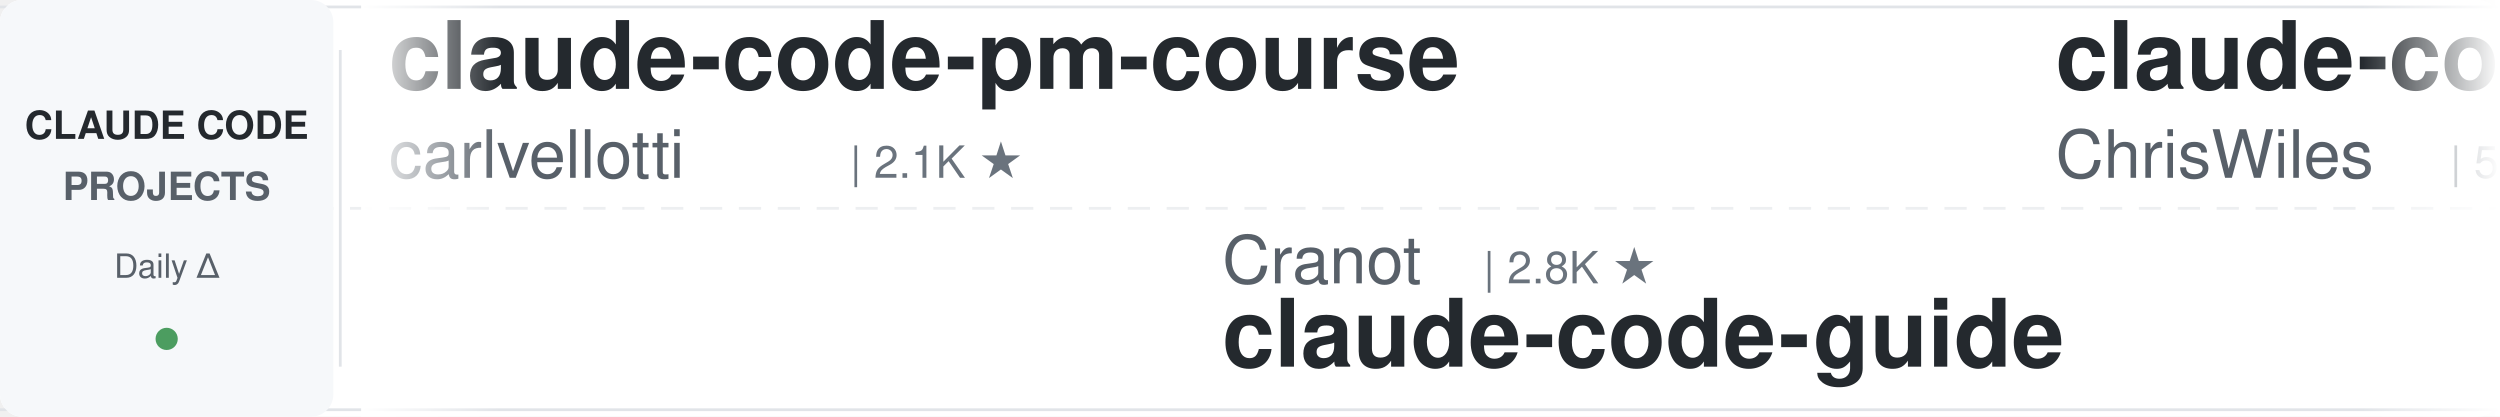
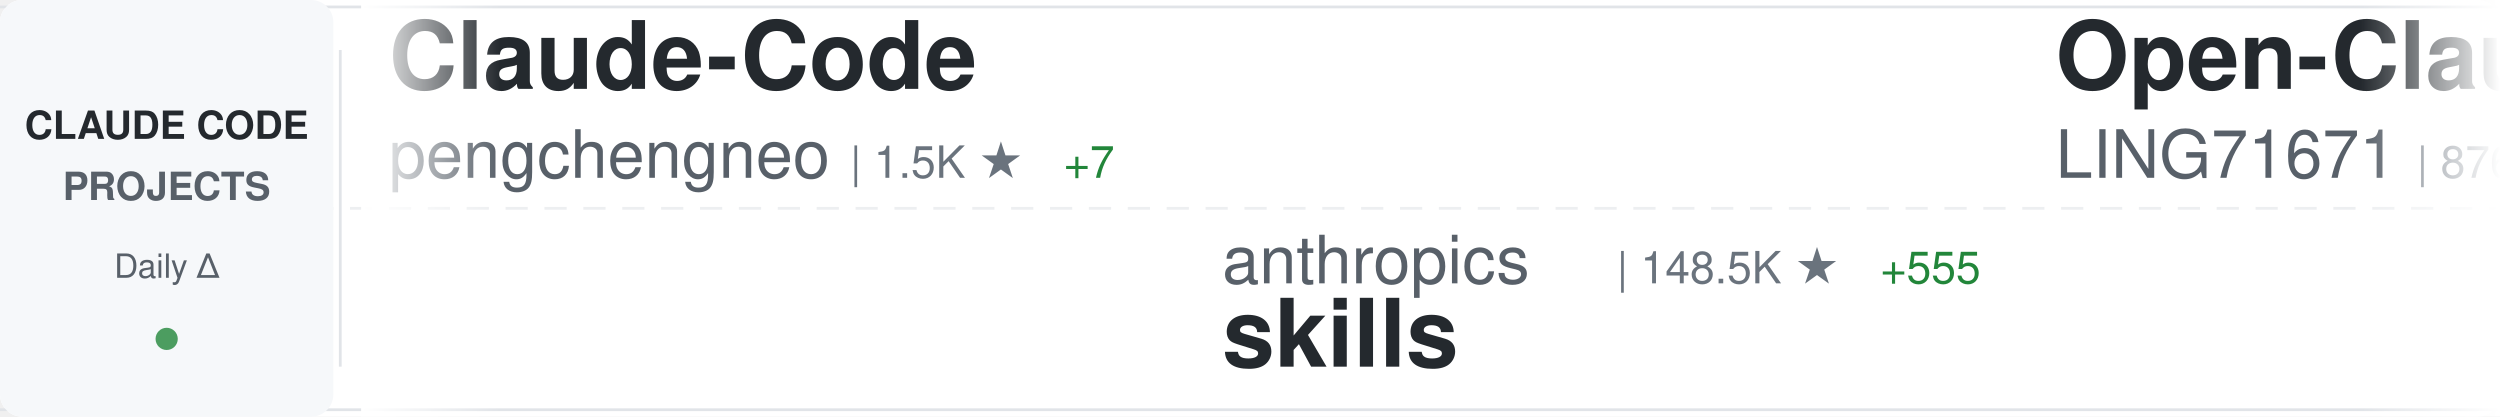
<svg xmlns="http://www.w3.org/2000/svg" width="900" height="150">
  <defs>
    <linearGradient id="awesomeLeftFade" x1="0%" y1="0%" x2="100%" y2="0%">
      <stop offset="0%" style="stop-color:#ffffff;stop-opacity:1" />
      <stop offset="100%" style="stop-color:#ffffff;stop-opacity:0" />
    </linearGradient>
    <linearGradient id="awesomeRightFade" x1="0%" y1="0%" x2="100%" y2="0%">
      <stop offset="0%" style="stop-color:#ffffff;stop-opacity:0" />
      <stop offset="100%" style="stop-color:#ffffff;stop-opacity:1" />
    </linearGradient>
  </defs>
  <rect width="900" height="150" fill="#ffffff" rx="8" />
  <rect x="0" y="2" width="900" height="1" fill="#e1e4e8" />
  <rect x="0" y="147" width="900" height="1" fill="#e1e4e8" />
  <line x1="0" y1="75" x2="900" y2="75" stroke="#e1e4e8" stroke-width="1" stroke-dasharray="8 6" opacity="0.6" />
  <rect x="0" y="0" width="120" height="150" fill="#f6f8fa" rx="8" />
  <text x="60" y="50" font-family="-apple-system, BlinkMacSystemFont, 'Segoe UI', Helvetica, Arial, sans-serif" font-size="14" font-weight="600" fill="#24292e" text-anchor="middle">CLAUDE CODE</text>
  <text x="60" y="72" font-family="-apple-system, BlinkMacSystemFont, 'Segoe UI', Helvetica, Arial, sans-serif" font-size="14" font-weight="600" fill="#586069" text-anchor="middle">PROJECTS</text>
  <text x="60" y="100" font-family="-apple-system, BlinkMacSystemFont, 'Segoe UI', Helvetica, Arial, sans-serif" font-size="12" font-weight="500" fill="#586069" text-anchor="middle">Daily Δ</text>
  <circle cx="60" cy="122" r="4" fill="#22863a" opacity="0.8" />
  <rect x="122" y="18" width="1" height="114" fill="#e1e4e8" />
  <clipPath id="awesomeTickerClip">
    <rect x="130" y="0" width="770" height="150" />
  </clipPath>
  <g clip-path="url(#awesomeTickerClip)">
    <g id="awesomeTickerItems">
      <animateTransform attributeName="transform" attributeType="XML" type="translate" from="0 0" to="-3000 0" dur="54s" repeatCount="indefinite" />
      <g transform="translate(0, 0)">
-         <text x="140" y="32" font-family="-apple-system, BlinkMacSystemFont, 'Segoe UI', Helvetica, Arial, sans-serif" font-size="34" font-weight="600" fill="#24292e">claude-code-pm-course</text>
-         <text x="140" y="64" font-family="-apple-system, BlinkMacSystemFont, 'Segoe UI', Helvetica, Arial, sans-serif" font-size="24" font-weight="400" fill="#586069">carlvellotti</text>
-         <text x="306" y="64" font-family="-apple-system, BlinkMacSystemFont, 'Segoe UI', Helvetica, Arial, sans-serif" font-size="16" font-weight="500" fill="#6a737d">| 2.1K ★</text>
+         <text x="140" y="32" font-family="-apple-system, BlinkMacSystemFont, 'Segoe UI', Helvetica, Arial, sans-serif" font-size="34" font-weight="600" fill="#24292e">Claude-Code</text>
+         <text x="140" y="64" font-family="-apple-system, BlinkMacSystemFont, 'Segoe UI', Helvetica, Arial, sans-serif" font-size="24" font-weight="400" fill="#586069">pengchengneo</text>
+         <text x="306" y="64" font-family="-apple-system, BlinkMacSystemFont, 'Segoe UI', Helvetica, Arial, sans-serif" font-size="16" font-weight="500" fill="#6a737d">| 1.5K ★</text>
+         <text x="383" y="64" font-family="-apple-system, BlinkMacSystemFont, 'Segoe UI', Helvetica, Arial, sans-serif" font-size="16" font-weight="500" fill="#22863a"> +7</text>
      </g>
      <g transform="translate(300, 0)">
-         <text x="140" y="102" font-family="-apple-system, BlinkMacSystemFont, 'Segoe UI', Helvetica, Arial, sans-serif" font-size="24" font-weight="400" fill="#586069">Cranot</text>
-         <text x="234" y="102" font-family="-apple-system, BlinkMacSystemFont, 'Segoe UI', Helvetica, Arial, sans-serif" font-size="16" font-weight="500" fill="#6a737d">| 2.8K ★</text>
-         <text x="140" y="132" font-family="-apple-system, BlinkMacSystemFont, 'Segoe UI', Helvetica, Arial, sans-serif" font-size="34" font-weight="600" fill="#24292e">claude-code-guide</text>
+         <text x="140" y="102" font-family="-apple-system, BlinkMacSystemFont, 'Segoe UI', Helvetica, Arial, sans-serif" font-size="24" font-weight="400" fill="#586069">anthropics</text>
+         <text x="282" y="102" font-family="-apple-system, BlinkMacSystemFont, 'Segoe UI', Helvetica, Arial, sans-serif" font-size="16" font-weight="500" fill="#6a737d">| 148.5K ★</text>
+         <text x="377" y="102" font-family="-apple-system, BlinkMacSystemFont, 'Segoe UI', Helvetica, Arial, sans-serif" font-size="16" font-weight="500" fill="#22863a"> +555</text>
+         <text x="140" y="132" font-family="-apple-system, BlinkMacSystemFont, 'Segoe UI', Helvetica, Arial, sans-serif" font-size="34" font-weight="600" fill="#24292e">skills</text>
      </g>
      <g transform="translate(600, 0)">
-         <text x="140" y="32" font-family="-apple-system, BlinkMacSystemFont, 'Segoe UI', Helvetica, Arial, sans-serif" font-size="34" font-weight="600" fill="#24292e">claude-code-showcase</text>
-         <text x="140" y="64" font-family="-apple-system, BlinkMacSystemFont, 'Segoe UI', Helvetica, Arial, sans-serif" font-size="24" font-weight="400" fill="#586069">ChrisWiles</text>
-         <text x="282" y="64" font-family="-apple-system, BlinkMacSystemFont, 'Segoe UI', Helvetica, Arial, sans-serif" font-size="16" font-weight="500" fill="#6a737d">| 5.9K ★</text>
-         <text x="359" y="64" font-family="-apple-system, BlinkMacSystemFont, 'Segoe UI', Helvetica, Arial, sans-serif" font-size="16" font-weight="500" fill="#22863a"> +3</text>
+         <text x="140" y="32" font-family="-apple-system, BlinkMacSystemFont, 'Segoe UI', Helvetica, Arial, sans-serif" font-size="34" font-weight="600" fill="#24292e">Open-ClaudeCode</text>
+         <text x="140" y="64" font-family="-apple-system, BlinkMacSystemFont, 'Segoe UI', Helvetica, Arial, sans-serif" font-size="24" font-weight="400" fill="#586069">LING71671</text>
+         <text x="270" y="64" font-family="-apple-system, BlinkMacSystemFont, 'Segoe UI', Helvetica, Arial, sans-serif" font-size="16" font-weight="500" fill="#6a737d">| 876 ★</text>
+         <text x="338" y="64" font-family="-apple-system, BlinkMacSystemFont, 'Segoe UI', Helvetica, Arial, sans-serif" font-size="16" font-weight="500" fill="#22863a"> +1</text>
      </g>
      <g transform="translate(900, 0)">
-         <text x="140" y="102" font-family="-apple-system, BlinkMacSystemFont, 'Segoe UI', Helvetica, Arial, sans-serif" font-size="24" font-weight="400" fill="#586069">alejandrobalderas</text>
-         <text x="366" y="102" font-family="-apple-system, BlinkMacSystemFont, 'Segoe UI', Helvetica, Arial, sans-serif" font-size="16" font-weight="500" fill="#6a737d">| 2.2K ★</text>
-         <text x="443" y="102" font-family="-apple-system, BlinkMacSystemFont, 'Segoe UI', Helvetica, Arial, sans-serif" font-size="16" font-weight="500" fill="#22863a"> +1</text>
-         <text x="140" y="132" font-family="-apple-system, BlinkMacSystemFont, 'Segoe UI', Helvetica, Arial, sans-serif" font-size="34" font-weight="600" fill="#24292e">claude-code-from-source</text>
+         <text x="140" y="102" font-family="-apple-system, BlinkMacSystemFont, 'Segoe UI', Helvetica, Arial, sans-serif" font-size="24" font-weight="400" fill="#586069">Windy3f3f3f3f</text>
+         <text x="318" y="102" font-family="-apple-system, BlinkMacSystemFont, 'Segoe UI', Helvetica, Arial, sans-serif" font-size="16" font-weight="500" fill="#6a737d">| 2.6K ★</text>
+         <text x="395" y="102" font-family="-apple-system, BlinkMacSystemFont, 'Segoe UI', Helvetica, Arial, sans-serif" font-size="16" font-weight="500" fill="#22863a"> +8</text>
+         <text x="140" y="132" font-family="-apple-system, BlinkMacSystemFont, 'Segoe UI', Helvetica, Arial, sans-serif" font-size="34" font-weight="600" fill="#24292e">how-claude-code-works</text>
      </g>
      <g transform="translate(1200, 0)">
-         <text x="140" y="32" font-family="-apple-system, BlinkMacSystemFont, 'Segoe UI', Helvetica, Arial, sans-serif" font-size="34" font-weight="600" fill="#24292e">Claude-Code-Usage-Monito...</text>
-         <text x="140" y="64" font-family="-apple-system, BlinkMacSystemFont, 'Segoe UI', Helvetica, Arial, sans-serif" font-size="24" font-weight="400" fill="#586069">Maciek-roboblog</text>
-         <text x="342" y="64" font-family="-apple-system, BlinkMacSystemFont, 'Segoe UI', Helvetica, Arial, sans-serif" font-size="16" font-weight="500" fill="#6a737d">| 8.2K ★</text>
-         <text x="419" y="64" font-family="-apple-system, BlinkMacSystemFont, 'Segoe UI', Helvetica, Arial, sans-serif" font-size="16" font-weight="500" fill="#22863a"> +7</text>
+         <text x="140" y="32" font-family="-apple-system, BlinkMacSystemFont, 'Segoe UI', Helvetica, Arial, sans-serif" font-size="34" font-weight="600" fill="#24292e">claude-code-source</text>
+         <text x="140" y="64" font-family="-apple-system, BlinkMacSystemFont, 'Segoe UI', Helvetica, Arial, sans-serif" font-size="24" font-weight="400" fill="#586069">AprilNEA</text>
+         <text x="258" y="64" font-family="-apple-system, BlinkMacSystemFont, 'Segoe UI', Helvetica, Arial, sans-serif" font-size="16" font-weight="500" fill="#6a737d">| 385 ★</text>
+         <text x="326" y="64" font-family="-apple-system, BlinkMacSystemFont, 'Segoe UI', Helvetica, Arial, sans-serif" font-size="16" font-weight="500" fill="#22863a"> +1</text>
      </g>
      <g transform="translate(1500, 0)">
-         <text x="140" y="102" font-family="-apple-system, BlinkMacSystemFont, 'Segoe UI', Helvetica, Arial, sans-serif" font-size="24" font-weight="400" fill="#586069">anthropics</text>
-         <text x="282" y="102" font-family="-apple-system, BlinkMacSystemFont, 'Segoe UI', Helvetica, Arial, sans-serif" font-size="16" font-weight="500" fill="#6a737d">| 5.1K ★</text>
-         <text x="359" y="102" font-family="-apple-system, BlinkMacSystemFont, 'Segoe UI', Helvetica, Arial, sans-serif" font-size="16" font-weight="500" fill="#22863a"> +53</text>
-         <text x="140" y="132" font-family="-apple-system, BlinkMacSystemFont, 'Segoe UI', Helvetica, Arial, sans-serif" font-size="34" font-weight="600" fill="#24292e">claude-code-security-rev...</text>
+         <text x="140" y="102" font-family="-apple-system, BlinkMacSystemFont, 'Segoe UI', Helvetica, Arial, sans-serif" font-size="24" font-weight="400" fill="#586069">luongnv89</text>
+         <text x="270" y="102" font-family="-apple-system, BlinkMacSystemFont, 'Segoe UI', Helvetica, Arial, sans-serif" font-size="16" font-weight="500" fill="#6a737d">| 36.2K ★</text>
+         <text x="356" y="102" font-family="-apple-system, BlinkMacSystemFont, 'Segoe UI', Helvetica, Arial, sans-serif" font-size="16" font-weight="500" fill="#22863a"> +608</text>
+         <text x="140" y="132" font-family="-apple-system, BlinkMacSystemFont, 'Segoe UI', Helvetica, Arial, sans-serif" font-size="34" font-weight="600" fill="#24292e">claude-howto</text>
      </g>
      <g transform="translate(1800, 0)">
-         <text x="140" y="32" font-family="-apple-system, BlinkMacSystemFont, 'Segoe UI', Helvetica, Arial, sans-serif" font-size="34" font-weight="600" fill="#24292e">claude-code-telegram</text>
-         <text x="140" y="64" font-family="-apple-system, BlinkMacSystemFont, 'Segoe UI', Helvetica, Arial, sans-serif" font-size="24" font-weight="400" fill="#586069">RichardAtCT</text>
-         <text x="294" y="64" font-family="-apple-system, BlinkMacSystemFont, 'Segoe UI', Helvetica, Arial, sans-serif" font-size="16" font-weight="500" fill="#6a737d">| 2.7K ★</text>
-         <text x="371" y="64" font-family="-apple-system, BlinkMacSystemFont, 'Segoe UI', Helvetica, Arial, sans-serif" font-size="16" font-weight="500" fill="#22863a"> +2</text>
+         <text x="140" y="32" font-family="-apple-system, BlinkMacSystemFont, 'Segoe UI', Helvetica, Arial, sans-serif" font-size="34" font-weight="600" fill="#24292e">ralph-claude-code</text>
+         <text x="140" y="64" font-family="-apple-system, BlinkMacSystemFont, 'Segoe UI', Helvetica, Arial, sans-serif" font-size="24" font-weight="400" fill="#586069">frankbria</text>
+         <text x="270" y="64" font-family="-apple-system, BlinkMacSystemFont, 'Segoe UI', Helvetica, Arial, sans-serif" font-size="16" font-weight="500" fill="#6a737d">| 9.3K ★</text>
+         <text x="347" y="64" font-family="-apple-system, BlinkMacSystemFont, 'Segoe UI', Helvetica, Arial, sans-serif" font-size="16" font-weight="500" fill="#22863a"> +8</text>
      </g>
      <g transform="translate(2100, 0)">
-         <text x="140" y="102" font-family="-apple-system, BlinkMacSystemFont, 'Segoe UI', Helvetica, Arial, sans-serif" font-size="24" font-weight="400" fill="#586069">davila7</text>
-         <text x="246" y="102" font-family="-apple-system, BlinkMacSystemFont, 'Segoe UI', Helvetica, Arial, sans-serif" font-size="16" font-weight="500" fill="#6a737d">| 27.9K ★</text>
-         <text x="332" y="102" font-family="-apple-system, BlinkMacSystemFont, 'Segoe UI', Helvetica, Arial, sans-serif" font-size="16" font-weight="500" fill="#22863a"> +43</text>
-         <text x="140" y="132" font-family="-apple-system, BlinkMacSystemFont, 'Segoe UI', Helvetica, Arial, sans-serif" font-size="34" font-weight="600" fill="#24292e">claude-code-templates</text>
+         <text x="140" y="102" font-family="-apple-system, BlinkMacSystemFont, 'Segoe UI', Helvetica, Arial, sans-serif" font-size="24" font-weight="400" fill="#586069">router-for-me</text>
+         <text x="318" y="102" font-family="-apple-system, BlinkMacSystemFont, 'Segoe UI', Helvetica, Arial, sans-serif" font-size="16" font-weight="500" fill="#6a737d">| 36.9K ★</text>
+         <text x="404" y="102" font-family="-apple-system, BlinkMacSystemFont, 'Segoe UI', Helvetica, Arial, sans-serif" font-size="16" font-weight="500" fill="#22863a"> +339</text>
+         <text x="140" y="132" font-family="-apple-system, BlinkMacSystemFont, 'Segoe UI', Helvetica, Arial, sans-serif" font-size="34" font-weight="600" fill="#24292e">CLIProxyAPI</text>
      </g>
      <g transform="translate(2400, 0)">
-         <text x="140" y="32" font-family="-apple-system, BlinkMacSystemFont, 'Segoe UI', Helvetica, Arial, sans-serif" font-size="34" font-weight="600" fill="#24292e">claude-code-system-promp...</text>
-         <text x="140" y="64" font-family="-apple-system, BlinkMacSystemFont, 'Segoe UI', Helvetica, Arial, sans-serif" font-size="24" font-weight="400" fill="#586069">Piebald-AI</text>
-         <text x="282" y="64" font-family="-apple-system, BlinkMacSystemFont, 'Segoe UI', Helvetica, Arial, sans-serif" font-size="16" font-weight="500" fill="#6a737d">| 10.9K ★</text>
-         <text x="368" y="64" font-family="-apple-system, BlinkMacSystemFont, 'Segoe UI', Helvetica, Arial, sans-serif" font-size="16" font-weight="500" fill="#22863a"> +21</text>
+         <text x="140" y="32" font-family="-apple-system, BlinkMacSystemFont, 'Segoe UI', Helvetica, Arial, sans-serif" font-size="34" font-weight="600" fill="#24292e">claude-code-security-rev...</text>
+         <text x="140" y="64" font-family="-apple-system, BlinkMacSystemFont, 'Segoe UI', Helvetica, Arial, sans-serif" font-size="24" font-weight="400" fill="#586069">anthropics</text>
+         <text x="282" y="64" font-family="-apple-system, BlinkMacSystemFont, 'Segoe UI', Helvetica, Arial, sans-serif" font-size="16" font-weight="500" fill="#6a737d">| 5.1K ★</text>
+         <text x="359" y="64" font-family="-apple-system, BlinkMacSystemFont, 'Segoe UI', Helvetica, Arial, sans-serif" font-size="16" font-weight="500" fill="#22863a"> +36</text>
      </g>
      <g transform="translate(2700, 0)">
-         <text x="140" y="102" font-family="-apple-system, BlinkMacSystemFont, 'Segoe UI', Helvetica, Arial, sans-serif" font-size="24" font-weight="400" fill="#586069">disler</text>
-         <text x="234" y="102" font-family="-apple-system, BlinkMacSystemFont, 'Segoe UI', Helvetica, Arial, sans-serif" font-size="16" font-weight="500" fill="#6a737d">| 1.3K ★</text>
-         <text x="311" y="102" font-family="-apple-system, BlinkMacSystemFont, 'Segoe UI', Helvetica, Arial, sans-serif" font-size="16" font-weight="500" fill="#22863a"> +3</text>
-         <text x="140" y="132" font-family="-apple-system, BlinkMacSystemFont, 'Segoe UI', Helvetica, Arial, sans-serif" font-size="34" font-weight="600" fill="#24292e">pi-vs-claude-code</text>
+         <text x="140" y="102" font-family="-apple-system, BlinkMacSystemFont, 'Segoe UI', Helvetica, Arial, sans-serif" font-size="24" font-weight="400" fill="#586069">sugyan</text>
+         <text x="234" y="102" font-family="-apple-system, BlinkMacSystemFont, 'Segoe UI', Helvetica, Arial, sans-serif" font-size="16" font-weight="500" fill="#6a737d">| 1.1K ★</text>
+         <text x="311" y="102" font-family="-apple-system, BlinkMacSystemFont, 'Segoe UI', Helvetica, Arial, sans-serif" font-size="16" font-weight="500" fill="#22863a"> +2</text>
+         <text x="140" y="132" font-family="-apple-system, BlinkMacSystemFont, 'Segoe UI', Helvetica, Arial, sans-serif" font-size="34" font-weight="600" fill="#24292e">claude-code-webui</text>
      </g>
      <g transform="translate(3000, 0)">
-         <text x="140" y="32" font-family="-apple-system, BlinkMacSystemFont, 'Segoe UI', Helvetica, Arial, sans-serif" font-size="34" font-weight="600" fill="#24292e">claude-code-pm-course</text>
-         <text x="140" y="64" font-family="-apple-system, BlinkMacSystemFont, 'Segoe UI', Helvetica, Arial, sans-serif" font-size="24" font-weight="400" fill="#586069">carlvellotti</text>
-         <text x="306" y="64" font-family="-apple-system, BlinkMacSystemFont, 'Segoe UI', Helvetica, Arial, sans-serif" font-size="16" font-weight="500" fill="#6a737d">| 2.1K ★</text>
+         <text x="140" y="32" font-family="-apple-system, BlinkMacSystemFont, 'Segoe UI', Helvetica, Arial, sans-serif" font-size="34" font-weight="600" fill="#24292e">Claude-Code</text>
+         <text x="140" y="64" font-family="-apple-system, BlinkMacSystemFont, 'Segoe UI', Helvetica, Arial, sans-serif" font-size="24" font-weight="400" fill="#586069">pengchengneo</text>
+         <text x="306" y="64" font-family="-apple-system, BlinkMacSystemFont, 'Segoe UI', Helvetica, Arial, sans-serif" font-size="16" font-weight="500" fill="#6a737d">| 1.5K ★</text>
+         <text x="383" y="64" font-family="-apple-system, BlinkMacSystemFont, 'Segoe UI', Helvetica, Arial, sans-serif" font-size="16" font-weight="500" fill="#22863a"> +7</text>
      </g>
      <g transform="translate(3300, 0)">
-         <text x="140" y="102" font-family="-apple-system, BlinkMacSystemFont, 'Segoe UI', Helvetica, Arial, sans-serif" font-size="24" font-weight="400" fill="#586069">Cranot</text>
-         <text x="234" y="102" font-family="-apple-system, BlinkMacSystemFont, 'Segoe UI', Helvetica, Arial, sans-serif" font-size="16" font-weight="500" fill="#6a737d">| 2.8K ★</text>
-         <text x="140" y="132" font-family="-apple-system, BlinkMacSystemFont, 'Segoe UI', Helvetica, Arial, sans-serif" font-size="34" font-weight="600" fill="#24292e">claude-code-guide</text>
+         <text x="140" y="102" font-family="-apple-system, BlinkMacSystemFont, 'Segoe UI', Helvetica, Arial, sans-serif" font-size="24" font-weight="400" fill="#586069">anthropics</text>
+         <text x="282" y="102" font-family="-apple-system, BlinkMacSystemFont, 'Segoe UI', Helvetica, Arial, sans-serif" font-size="16" font-weight="500" fill="#6a737d">| 148.5K ★</text>
+         <text x="377" y="102" font-family="-apple-system, BlinkMacSystemFont, 'Segoe UI', Helvetica, Arial, sans-serif" font-size="16" font-weight="500" fill="#22863a"> +555</text>
+         <text x="140" y="132" font-family="-apple-system, BlinkMacSystemFont, 'Segoe UI', Helvetica, Arial, sans-serif" font-size="34" font-weight="600" fill="#24292e">skills</text>
      </g>
      <g transform="translate(3600, 0)">
-         <text x="140" y="32" font-family="-apple-system, BlinkMacSystemFont, 'Segoe UI', Helvetica, Arial, sans-serif" font-size="34" font-weight="600" fill="#24292e">claude-code-showcase</text>
-         <text x="140" y="64" font-family="-apple-system, BlinkMacSystemFont, 'Segoe UI', Helvetica, Arial, sans-serif" font-size="24" font-weight="400" fill="#586069">ChrisWiles</text>
-         <text x="282" y="64" font-family="-apple-system, BlinkMacSystemFont, 'Segoe UI', Helvetica, Arial, sans-serif" font-size="16" font-weight="500" fill="#6a737d">| 5.9K ★</text>
-         <text x="359" y="64" font-family="-apple-system, BlinkMacSystemFont, 'Segoe UI', Helvetica, Arial, sans-serif" font-size="16" font-weight="500" fill="#22863a"> +3</text>
+         <text x="140" y="32" font-family="-apple-system, BlinkMacSystemFont, 'Segoe UI', Helvetica, Arial, sans-serif" font-size="34" font-weight="600" fill="#24292e">Open-ClaudeCode</text>
+         <text x="140" y="64" font-family="-apple-system, BlinkMacSystemFont, 'Segoe UI', Helvetica, Arial, sans-serif" font-size="24" font-weight="400" fill="#586069">LING71671</text>
+         <text x="270" y="64" font-family="-apple-system, BlinkMacSystemFont, 'Segoe UI', Helvetica, Arial, sans-serif" font-size="16" font-weight="500" fill="#6a737d">| 876 ★</text>
+         <text x="338" y="64" font-family="-apple-system, BlinkMacSystemFont, 'Segoe UI', Helvetica, Arial, sans-serif" font-size="16" font-weight="500" fill="#22863a"> +1</text>
      </g>
      <g transform="translate(3900, 0)">
-         <text x="140" y="102" font-family="-apple-system, BlinkMacSystemFont, 'Segoe UI', Helvetica, Arial, sans-serif" font-size="24" font-weight="400" fill="#586069">alejandrobalderas</text>
-         <text x="366" y="102" font-family="-apple-system, BlinkMacSystemFont, 'Segoe UI', Helvetica, Arial, sans-serif" font-size="16" font-weight="500" fill="#6a737d">| 2.2K ★</text>
-         <text x="443" y="102" font-family="-apple-system, BlinkMacSystemFont, 'Segoe UI', Helvetica, Arial, sans-serif" font-size="16" font-weight="500" fill="#22863a"> +1</text>
-         <text x="140" y="132" font-family="-apple-system, BlinkMacSystemFont, 'Segoe UI', Helvetica, Arial, sans-serif" font-size="34" font-weight="600" fill="#24292e">claude-code-from-source</text>
+         <text x="140" y="102" font-family="-apple-system, BlinkMacSystemFont, 'Segoe UI', Helvetica, Arial, sans-serif" font-size="24" font-weight="400" fill="#586069">Windy3f3f3f3f</text>
+         <text x="318" y="102" font-family="-apple-system, BlinkMacSystemFont, 'Segoe UI', Helvetica, Arial, sans-serif" font-size="16" font-weight="500" fill="#6a737d">| 2.6K ★</text>
+         <text x="395" y="102" font-family="-apple-system, BlinkMacSystemFont, 'Segoe UI', Helvetica, Arial, sans-serif" font-size="16" font-weight="500" fill="#22863a"> +8</text>
+         <text x="140" y="132" font-family="-apple-system, BlinkMacSystemFont, 'Segoe UI', Helvetica, Arial, sans-serif" font-size="34" font-weight="600" fill="#24292e">how-claude-code-works</text>
      </g>
    </g>
  </g>
  <rect x="130" y="0" width="50" height="150" fill="url(#awesomeLeftFade)" />
  <rect x="850" y="0" width="50" height="150" fill="url(#awesomeRightFade)" />
</svg>
